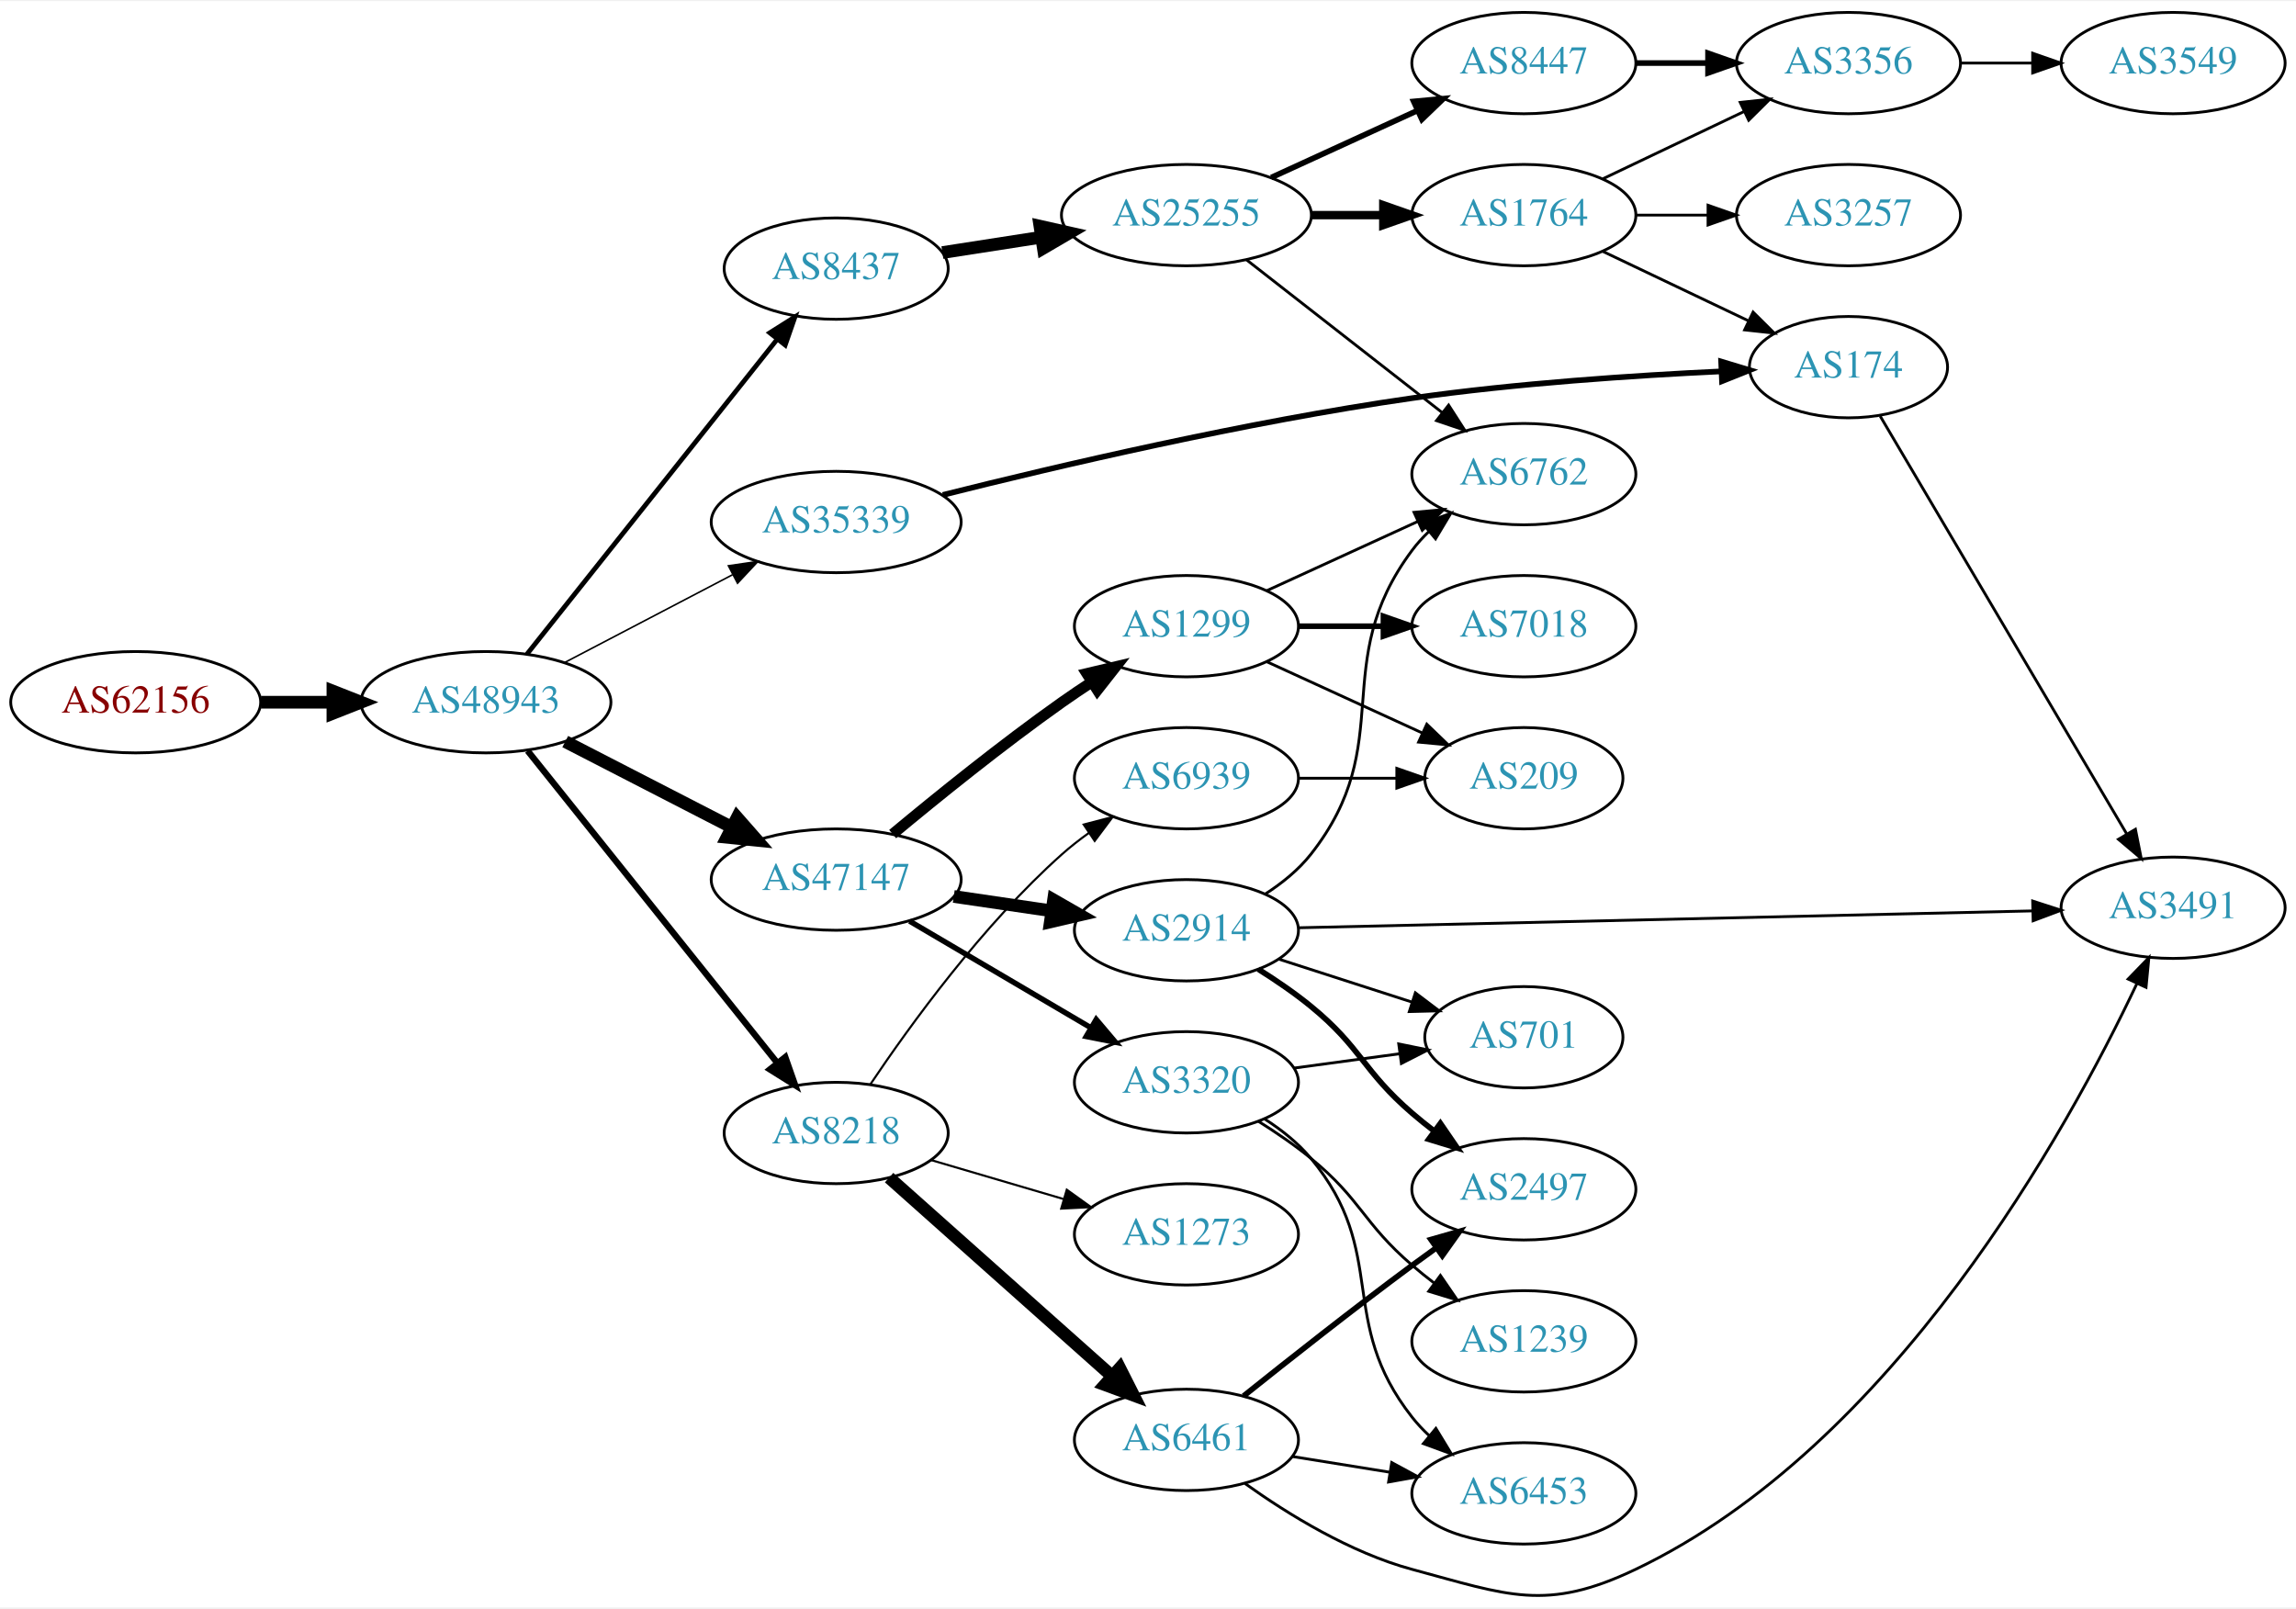
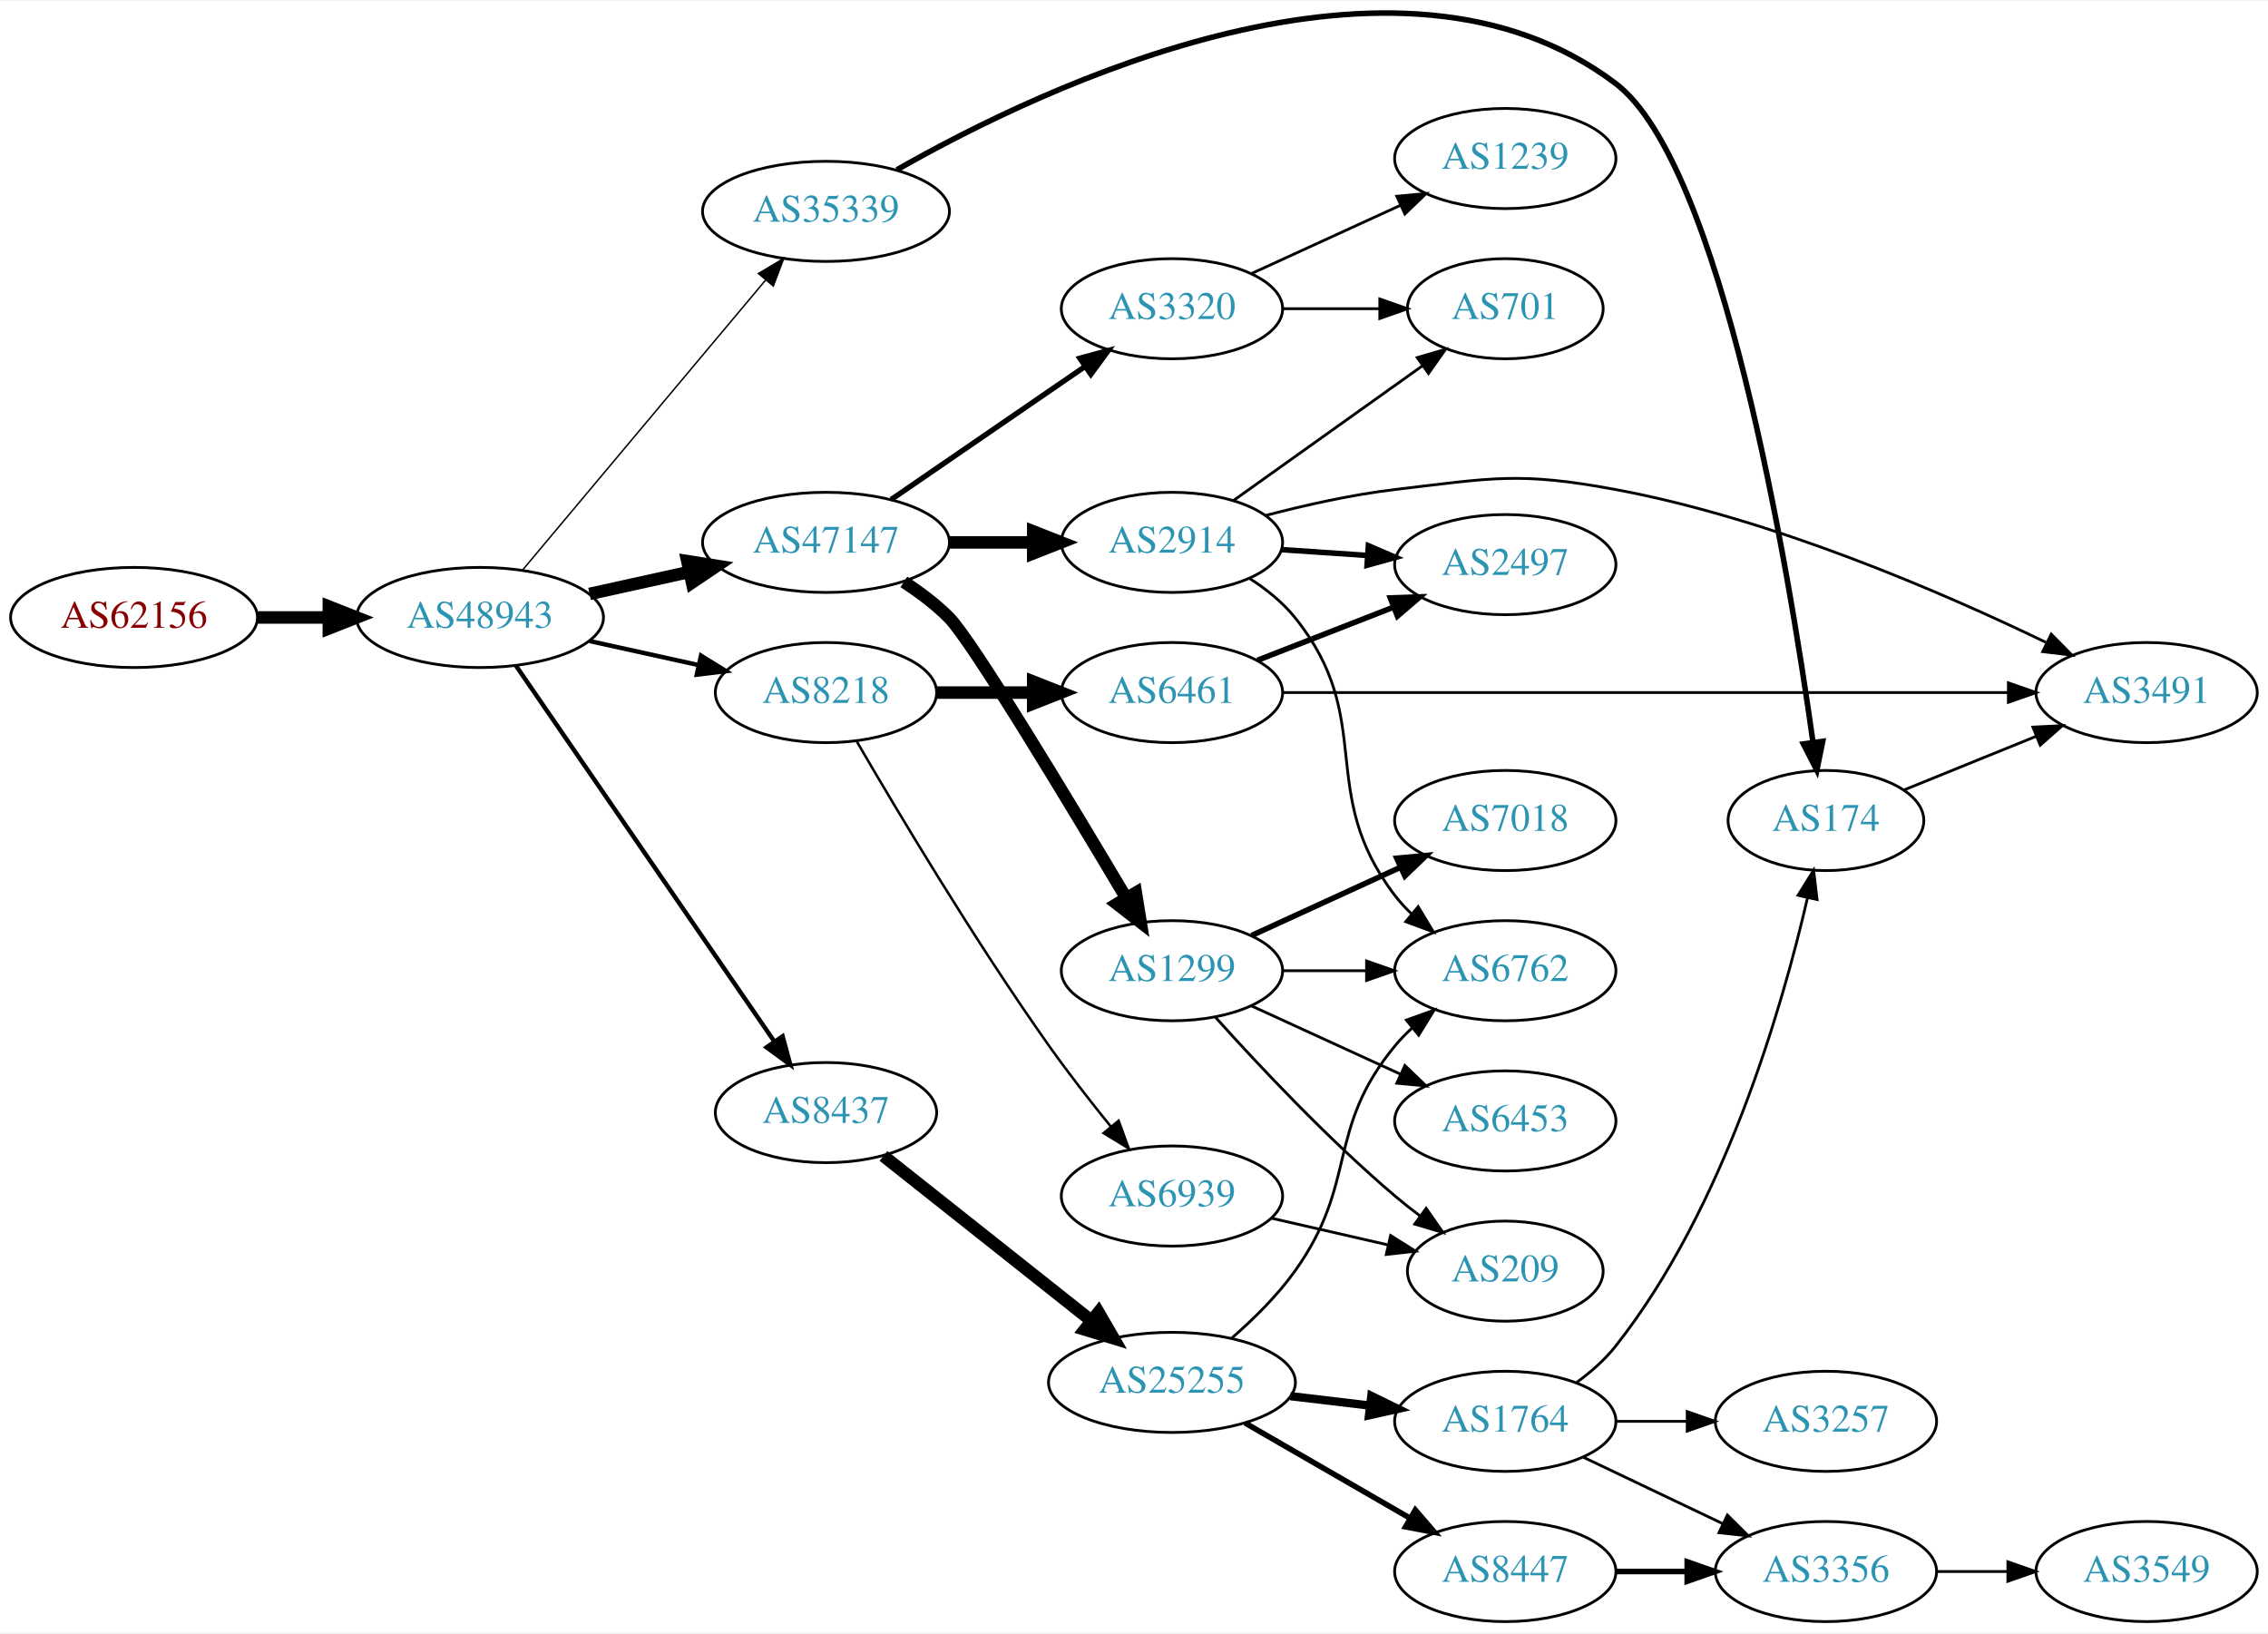
- <svg xmlns="http://www.w3.org/2000/svg" xmlns:xlink="http://www.w3.org/1999/xlink" width="815pt" height="571pt" viewBox="0.00 0.00 815.45 570.51">
-   <g id="graph0" class="graph" transform="scale(1 1) rotate(0) translate(4 566.508)">
-     <polygon fill="white" stroke="none" points="-4,4 -4,-566.508 811.448,-566.508 811.448,4 -4,4" />
+ <svg xmlns="http://www.w3.org/2000/svg" xmlns:xlink="http://www.w3.org/1999/xlink" width="815pt" height="587pt" viewBox="0.00 0.00 815.45 586.67">
+   <g id="graph0" class="graph" transform="scale(1 1) rotate(0) translate(4 582.666)">
+     <polygon fill="white" stroke="none" points="-4,4 -4,-582.666 811.448,-582.666 811.448,4 -4,4" />
    <g id="node1" class="node">
      <g id="a_node1">
        <a xlink:href="/asn/62156" xlink:title="AS62156 ~ HXS GmbH [AT]">
-           <ellipse fill="#ffffff" stroke="black" cx="44.196" cy="-317.508" rx="44.393" ry="18" />
-           <text text-anchor="middle" x="44.196" y="-313.808" font-family="Times,serif" font-size="14.00" fill="#880000">AS62156</text>
+           <ellipse fill="#ffffff" stroke="black" cx="44.196" cy="-361" rx="44.393" ry="18" />
+           <text text-anchor="middle" x="44.196" y="-357.3" font-family="Times,serif" font-size="14.00" fill="#880000">AS62156</text>
        </a>
      </g>
    </g>
    <g id="node2" class="node">
      <g id="a_node2">
        <a xlink:href="/asn/48943" xlink:title="AS48943 ~ KAPPER NETWORK-COMMUNICATIONS GmbH [AT]">
-           <ellipse fill="#ffffff" stroke="black" cx="168.588" cy="-317.508" rx="44.393" ry="18" />
-           <text text-anchor="middle" x="168.588" y="-313.808" font-family="Times,serif" font-size="14.00" fill="#2c94b3">AS48943</text>
+           <ellipse fill="#ffffff" stroke="black" cx="168.588" cy="-361" rx="44.393" ry="18" />
+           <text text-anchor="middle" x="168.588" y="-357.3" font-family="Times,serif" font-size="14.00" fill="#2c94b3">AS48943</text>
        </a>
      </g>
    </g>
    <g id="edge1" class="edge">
-       <path fill="none" stroke="black" stroke-width="4.5" d="M88.692,-317.508C96.898,-317.508 105.569,-317.508 114.041,-317.508" />
-       <polygon fill="black" stroke="black" stroke-width="4.5" points="114.233,-321.446 124.233,-317.508 114.233,-313.571 114.233,-321.446" />
+       <path fill="none" stroke="black" stroke-width="4.5" d="M88.692,-361C96.898,-361 105.569,-361 114.041,-361" />
+       <polygon fill="black" stroke="black" stroke-width="4.5" points="114.233,-364.938 124.233,-361 114.233,-357.063 114.233,-364.938" />
    </g>
    <g id="node3" class="node">
      <g id="a_node3">
        <a xlink:href="/asn/47147" xlink:title="AS47147 ~ ANEXIA Internetdienstleistungs GmbH [AT]">
-           <ellipse fill="#ffffff" stroke="black" cx="292.98" cy="-254.508" rx="44.393" ry="18" />
-           <text text-anchor="middle" x="292.98" y="-250.808" font-family="Times,serif" font-size="14.00" fill="#2c94b3">AS47147</text>
+           <ellipse fill="#ffffff" stroke="black" cx="292.98" cy="-388" rx="44.393" ry="18" />
+           <text text-anchor="middle" x="292.98" y="-384.3" font-family="Times,serif" font-size="14.00" fill="#2c94b3">AS47147</text>
        </a>
      </g>
    </g>
    <g id="edge2" class="edge">
-       <path fill="none" stroke="black" stroke-width="4.5" d="M196.751,-303.527C214.181,-294.555 237.013,-282.802 255.95,-273.054" />
-       <polygon fill="black" stroke="black" stroke-width="4.5" points="257.804,-276.529 264.894,-268.451 254.2,-269.527 257.804,-276.529" />
+       <path fill="none" stroke="black" stroke-width="4.5" d="M207.978,-369.469C219.37,-371.982 231.993,-374.767 243.917,-377.397" />
+       <polygon fill="black" stroke="black" stroke-width="4.5" points="243.113,-381.252 253.727,-379.561 244.81,-373.562 243.113,-381.252" />
    </g>
    <g id="node4" class="node">
      <g id="a_node4">
-         <a xlink:href="/asn/8437" xlink:title="AS8437 ~ Hutchison Drei Austria GmbH [AT]">
-           <ellipse fill="#ffffff" stroke="black" cx="292.98" cy="-471.508" rx="39.794" ry="18" />
-           <text text-anchor="middle" x="292.98" y="-467.808" font-family="Times,serif" font-size="14.00" fill="#2c94b3">AS8437</text>
+         <a xlink:href="/asn/8218" xlink:title="AS8218 ~ legacy Neotelecoms [FR]">
+           <ellipse fill="#ffffff" stroke="black" cx="292.98" cy="-334" rx="39.794" ry="18" />
+           <text text-anchor="middle" x="292.98" y="-330.3" font-family="Times,serif" font-size="14.00" fill="#2c94b3">AS8218</text>
        </a>
      </g>
    </g>
    <g id="edge3" class="edge">
-       <path fill="none" stroke="black" stroke-width="1.688" d="M183.154,-334.577C204.75,-361.751 247.059,-414.985 272.086,-446.476" />
-       <polygon fill="black" stroke="black" stroke-width="1.688" points="269.392,-448.712 278.354,-454.363 274.872,-444.356 269.392,-448.712" />
+       <path fill="none" stroke="black" stroke-width="1.588" d="M207.978,-352.531C220.369,-349.798 234.216,-346.743 247.036,-343.915" />
+       <polygon fill="black" stroke="black" stroke-width="1.588" points="248.04,-347.278 257.051,-341.705 246.532,-340.442 248.04,-347.278" />
    </g>
    <g id="node5" class="node">
      <g id="a_node5">
        <a xlink:href="/asn/35339" xlink:title="AS35339 ~ AtNOC Clemens Zauner e.U. [AT]">
-           <ellipse fill="#ffffff" stroke="black" cx="292.98" cy="-381.508" rx="44.393" ry="18" />
-           <text text-anchor="middle" x="292.98" y="-377.808" font-family="Times,serif" font-size="14.00" fill="#2c94b3">AS35339</text>
+           <ellipse fill="#ffffff" stroke="black" cx="292.98" cy="-507" rx="44.393" ry="18" />
+           <text text-anchor="middle" x="292.98" y="-503.3" font-family="Times,serif" font-size="14.00" fill="#2c94b3">AS35339</text>
        </a>
      </g>
    </g>
    <g id="edge4" class="edge">
-       <path fill="none" stroke="black" stroke-width="0.562" d="M196.448,-331.553C213.985,-340.724 237.084,-352.802 256.175,-362.785" />
-       <polygon fill="black" stroke="black" stroke-width="0.562" points="254.7,-365.964 265.184,-367.496 257.944,-359.761 254.7,-365.964" />
+       <path fill="none" stroke="black" stroke-width="0.529" d="M183.868,-378.034C205.425,-403.749 246.393,-452.619 271.241,-482.26" />
+       <polygon fill="black" stroke="black" stroke-width="0.529" points="268.685,-484.66 277.792,-490.075 274.05,-480.163 268.685,-484.66" />
    </g>
    <g id="node6" class="node">
      <g id="a_node6">
-         <a xlink:href="/asn/8218" xlink:title="AS8218 ~ legacy Neotelecoms [FR]">
-           <ellipse fill="#ffffff" stroke="black" cx="292.98" cy="-164.508" rx="39.794" ry="18" />
-           <text text-anchor="middle" x="292.98" y="-160.808" font-family="Times,serif" font-size="14.00" fill="#2c94b3">AS8218</text>
+         <a xlink:href="/asn/8437" xlink:title="AS8437 ~ Hutchison Drei Austria GmbH [AT]">
+           <ellipse fill="#ffffff" stroke="black" cx="292.98" cy="-183" rx="39.794" ry="18" />
+           <text text-anchor="middle" x="292.98" y="-179.3" font-family="Times,serif" font-size="14.00" fill="#2c94b3">AS8437</text>
        </a>
      </g>
    </g>
    <g id="edge5" class="edge">
-       <path fill="none" stroke="black" stroke-width="2.25" d="M183.39,-300.255C204.991,-273.252 246.89,-220.875 271.854,-189.667" />
-       <polygon fill="black" stroke="black" stroke-width="2.25" points="274.902,-191.461 278.416,-181.465 269.436,-187.088 274.902,-191.461" />
+       <path fill="none" stroke="black" stroke-width="1.588" d="M181.547,-343.609C203.173,-312.157 248.881,-245.681 274.187,-208.878" />
+       <polygon fill="black" stroke="black" stroke-width="1.588" points="277.372,-210.423 280.154,-200.2 271.604,-206.457 277.372,-210.423" />
    </g>
    <g id="node7" class="node">
      <g id="a_node7">
-         <a xlink:href="/asn/1299" xlink:title="AS1299 ~ Telia Carrier [EU]">
-           <ellipse fill="#ffffff" stroke="black" cx="417.373" cy="-344.508" rx="39.794" ry="18" />
-           <text text-anchor="middle" x="417.373" y="-340.808" font-family="Times,serif" font-size="14.00" fill="#2c94b3">AS1299</text>
+         <a xlink:href="/asn/2914" xlink:title="AS2914 ~ NTT America, Inc. [US]">
+           <ellipse fill="#ffffff" stroke="black" cx="417.373" cy="-388" rx="39.794" ry="18" />
+           <text text-anchor="middle" x="417.373" y="-384.3" font-family="Times,serif" font-size="14.00" fill="#2c94b3">AS2914</text>
        </a>
      </g>
    </g>
    <g id="edge6" class="edge">
-       <path fill="none" stroke="black" stroke-width="3.857" d="M313.036,-270.672C328.791,-283.788 351.943,-302.499 373.176,-317.508 376.589,-319.92 380.213,-322.362 383.855,-324.74" />
-       <polygon fill="black" stroke="black" stroke-width="3.857" points="381.98,-327.695 392.292,-330.129 385.748,-321.796 381.98,-327.695" />
+       <path fill="none" stroke="black" stroke-width="4.5" d="M337.476,-388C347.165,-388 357.502,-388 367.394,-388" />
+       <polygon fill="black" stroke="black" stroke-width="4.5" points="367.497,-391.938 377.497,-388 367.497,-384.063 367.497,-391.938" />
    </g>
    <g id="node8" class="node">
      <g id="a_node8">
-         <a xlink:href="/asn/2914" xlink:title="AS2914 ~ NTT America, Inc. [US]">
-           <ellipse fill="#ffffff" stroke="black" cx="417.373" cy="-236.508" rx="39.794" ry="18" />
-           <text text-anchor="middle" x="417.373" y="-232.808" font-family="Times,serif" font-size="14.00" fill="#2c94b3">AS2914</text>
+         <a xlink:href="/asn/1299" xlink:title="AS1299 ~ Telia Carrier [EU]">
+           <ellipse fill="#ffffff" stroke="black" cx="417.373" cy="-234" rx="39.794" ry="18" />
+           <text text-anchor="middle" x="417.373" y="-230.3" font-family="Times,serif" font-size="14.00" fill="#2c94b3">AS1299</text>
        </a>
      </g>
    </g>
    <g id="edge7" class="edge">
-       <path fill="none" stroke="black" stroke-width="4.5" d="M334.735,-248.515C345.809,-246.886 357.892,-245.109 369.285,-243.433" />
-       <polygon fill="black" stroke="black" stroke-width="4.5" points="370.185,-247.281 379.506,-241.93 369.039,-239.49 370.185,-247.281" />
+       <path fill="none" stroke="black" stroke-width="4.5" d="M320.97,-373.779C326.689,-370.067 332.426,-365.755 337.176,-361 345.331,-352.837 380.297,-294.859 400.942,-260.126" />
+       <polygon fill="black" stroke="black" stroke-width="4.5" points="404.389,-262.033 406.105,-251.423 397.616,-258.015 404.389,-262.033" />
    </g>
    <g id="node9" class="node">
      <g id="a_node9">
        <a xlink:href="/asn/3320" xlink:title="AS3320 ~ DTAG [DE]">
-           <ellipse fill="#ffffff" stroke="black" cx="417.373" cy="-182.508" rx="39.794" ry="18" />
-           <text text-anchor="middle" x="417.373" y="-178.808" font-family="Times,serif" font-size="14.00" fill="#2c94b3">AS3320</text>
+           <ellipse fill="#ffffff" stroke="black" cx="417.373" cy="-472" rx="39.794" ry="18" />
+           <text text-anchor="middle" x="417.373" y="-468.3" font-family="Times,serif" font-size="14.00" fill="#2c94b3">AS3320</text>
        </a>
      </g>
    </g>
    <g id="edge8" class="edge">
-       <path fill="none" stroke="black" stroke-width="1.929" d="M319.044,-239.764C337.602,-228.847 363.067,-213.866 383.295,-201.967" />
-       <polygon fill="black" stroke="black" stroke-width="1.929" points="385.332,-204.829 392.177,-196.742 381.783,-198.796 385.332,-204.829" />
+       <path fill="none" stroke="black" stroke-width="1.929" d="M316.429,-403.407C335.96,-416.811 364.435,-436.354 386,-451.155" />
+       <polygon fill="black" stroke="black" stroke-width="1.929" points="384.253,-454.2 394.478,-456.973 388.214,-448.429 384.253,-454.2" />
    </g>
    <g id="node10" class="node">
      <g id="a_node10">
+         <a xlink:href="/asn/6461" xlink:title="AS6461 ~ Zayo Bandwidth [US]">
+           <ellipse fill="#ffffff" stroke="black" cx="417.373" cy="-334" rx="39.794" ry="18" />
+           <text text-anchor="middle" x="417.373" y="-330.3" font-family="Times,serif" font-size="14.00" fill="#2c94b3">AS6461</text>
+         </a>
+       </g>
+     </g>
+     <g id="edge9" class="edge">
+       <path fill="none" stroke="black" stroke-width="4.5" d="M332.706,-334C343.644,-334 355.695,-334 367.161,-334" />
+       <polygon fill="black" stroke="black" stroke-width="4.5" points="367.479,-337.938 377.479,-334 367.479,-330.063 367.479,-337.938" />
+     </g>
+     <g id="node11" class="node">
+       <g id="a_node11">
+         <a xlink:href="/asn/6939" xlink:title="AS6939 ~ Hurricane Electric LLC [US]">
+           <ellipse fill="#ffffff" stroke="black" cx="417.373" cy="-153" rx="39.794" ry="18" />
+           <text text-anchor="middle" x="417.373" y="-149.3" font-family="Times,serif" font-size="14.00" fill="#2c94b3">AS6939</text>
+         </a>
+       </g>
+     </g>
+     <g id="edge10" class="edge">
+       <path fill="none" stroke="black" stroke-width="0.9" d="M304.113,-316.327C318.601,-291.401 346.448,-244.747 373.176,-207 380.082,-197.248 388.147,-186.917 395.427,-177.93" />
+       <polygon fill="black" stroke="black" stroke-width="0.9" points="398.203,-180.064 401.835,-170.111 392.789,-175.626 398.203,-180.064" />
+     </g>
+     <g id="node12" class="node">
+       <g id="a_node12">
+         <a xlink:href="/asn/174" xlink:title="AS174 ~ Cogent Communications [US]">
+           <ellipse fill="#ffffff" stroke="black" cx="652.508" cy="-288" rx="35.194" ry="18" />
+           <text text-anchor="middle" x="652.508" y="-284.3" font-family="Times,serif" font-size="14.00" fill="#2c94b3">AS174</text>
+         </a>
+       </g>
+     </g>
+     <g id="edge11" class="edge">
+       <path fill="none" stroke="black" stroke-width="2" d="M318.466,-521.943C371.414,-552.127 498.123,-612.624 576.862,-553 614.965,-524.147 639.091,-378.644 647.824,-316.359" />
+       <polygon fill="black" stroke="black" stroke-width="2" points="651.342,-316.466 649.23,-306.084 644.407,-315.517 651.342,-316.466" />
+     </g>
+     <g id="node18" class="node">
+       <g id="a_node18">
        <a xlink:href="/asn/25255" xlink:title="AS25255 ~ ==&gt; TELE2 AUSTRIA &lt;== [AT]">
-           <ellipse fill="#ffffff" stroke="black" cx="417.373" cy="-490.508" rx="44.393" ry="18" />
-           <text text-anchor="middle" x="417.373" y="-486.808" font-family="Times,serif" font-size="14.00" fill="#2c94b3">AS25255</text>
-         </a>
-       </g>
-     </g>
-     <g id="edge9" class="edge">
-       <path fill="none" stroke="black" stroke-width="4.5" d="M330.702,-477.209C341.703,-478.917 353.967,-480.821 365.699,-482.642" />
-       <polygon fill="black" stroke="black" stroke-width="4.5" points="365.342,-486.571 375.828,-484.214 366.55,-478.789 365.342,-486.571" />
+           <ellipse fill="#ffffff" stroke="black" cx="417.373" cy="-86" rx="44.393" ry="18" />
+           <text text-anchor="middle" x="417.373" y="-82.3" font-family="Times,serif" font-size="14.00" fill="#2c94b3">AS25255</text>
+         </a>
+       </g>
+     </g>
+     <g id="edge17" class="edge">
+       <path fill="none" stroke="black" stroke-width="4.5" d="M313.645,-167.415C333.866,-151.389 365.542,-126.285 388.376,-108.188" />
+       <polygon fill="black" stroke="black" stroke-width="4.5" points="390.959,-111.165 396.35,-101.868 386.067,-104.994 390.959,-111.165" />
+     </g>
+     <g id="node13" class="node">
+       <g id="a_node13">
+         <a xlink:href="/asn/3491" xlink:title="AS3491 ~ PCCW Global, Inc. [US]">
+           <ellipse fill="#ffffff" stroke="black" cx="767.801" cy="-334" rx="39.794" ry="18" />
+           <text text-anchor="middle" x="767.801" y="-330.3" font-family="Times,serif" font-size="14.00" fill="#2c94b3">AS3491</text>
+         </a>
+       </g>
+     </g>
+     <g id="edge23" class="edge">
+       <path fill="none" stroke="black" d="M451.197,-397.708C465.329,-401.408 482.123,-405.173 497.569,-407 532.566,-411.139 542.212,-413.429 576.862,-407 633.139,-396.558 694.262,-370.093 731.556,-352.069" />
+       <polygon fill="black" stroke="black" points="733.524,-355.002 740.962,-347.457 730.442,-348.717 733.524,-355.002" />
+     </g>
+     <g id="node16" class="node">
+       <g id="a_node16">
+         <a xlink:href="/asn/6762" xlink:title="AS6762 ~ TELECOM ITALIA SPARKLE S.p.A. [IT]">
+           <ellipse fill="#ffffff" stroke="black" cx="537.215" cy="-234" rx="39.794" ry="18" />
+           <text text-anchor="middle" x="537.215" y="-230.3" font-family="Times,serif" font-size="14.00" fill="#2c94b3">AS6762</text>
+         </a>
+       </g>
+     </g>
+     <g id="edge25" class="edge">
+       <path fill="none" stroke="black" d="M445.251,-375.07C451.242,-371.208 457.126,-366.506 461.569,-361 491.229,-324.236 468.859,-298.511 497.569,-261 499.341,-258.685 501.368,-256.491 503.545,-254.429" />
+       <polygon fill="black" stroke="black" points="505.902,-257.022 511.372,-247.948 501.438,-251.63 505.902,-257.022" />
+     </g>
+     <g id="node23" class="node">
+       <g id="a_node23">
+         <a xlink:href="/asn/2497" xlink:title="AS2497 ~ Internet Initiative Japan Inc. [JP]">
+           <ellipse fill="#ffffff" stroke="black" cx="537.215" cy="-380" rx="39.794" ry="18" />
+           <text text-anchor="middle" x="537.215" y="-376.3" font-family="Times,serif" font-size="14.00" fill="#2c94b3">AS2497</text>
+         </a>
+       </g>
+     </g>
+     <g id="edge24" class="edge">
+       <path fill="none" stroke="black" stroke-width="2" d="M456.633,-385.403C466.512,-384.732 477.278,-384.001 487.608,-383.3" />
+       <polygon fill="black" stroke="black" stroke-width="2" points="488.004,-386.781 497.744,-382.612 487.53,-379.797 488.004,-386.781" />
+     </g>
+     <g id="node24" class="node">
+       <g id="a_node24">
+         <a xlink:href="/asn/701" xlink:title="AS701 ~ UUNET [US]">
+           <ellipse fill="#ffffff" stroke="black" cx="537.215" cy="-472" rx="35.194" ry="18" />
+           <text text-anchor="middle" x="537.215" y="-468.3" font-family="Times,serif" font-size="14.00" fill="#2c94b3">AS701</text>
+         </a>
+       </g>
+     </g>
+     <g id="edge26" class="edge">
+       <path fill="none" stroke="black" d="M439.44,-403.018C458.409,-416.539 486.454,-436.53 507.477,-451.515" />
+       <polygon fill="black" stroke="black" points="505.55,-454.439 515.724,-457.394 509.613,-448.739 505.55,-454.439" />
    </g>
    <g id="node14" class="node">
      <g id="a_node14">
-         <a xlink:href="/asn/174" xlink:title="AS174 ~ Cogent Communications [US]">
-           <ellipse fill="#ffffff" stroke="black" cx="652.508" cy="-436.508" rx="35.194" ry="18" />
-           <text text-anchor="middle" x="652.508" y="-432.808" font-family="Times,serif" font-size="14.00" fill="#2c94b3">AS174</text>
+         <a xlink:href="/asn/7018" xlink:title="AS7018 ~ AT&amp;T Services, Inc. [US]">
+           <ellipse fill="#ffffff" stroke="black" cx="537.215" cy="-288" rx="39.794" ry="18" />
+           <text text-anchor="middle" x="537.215" y="-284.3" font-family="Times,serif" font-size="14.00" fill="#2c94b3">AS7018</text>
        </a>
      </g>
    </g>
    <g id="edge13" class="edge">
-       <path fill="none" stroke="black" stroke-width="2" d="M330.846,-391.125C371.412,-401.319 438.683,-417.084 497.569,-425.508 534.386,-430.775 576.536,-433.565 607.411,-435.015" />
-       <polygon fill="black" stroke="black" stroke-width="2" points="607.281,-438.512 617.425,-435.457 607.589,-431.519 607.281,-438.512" />
-     </g>
-     <g id="node25" class="node">
-       <g id="a_node25">
-         <a xlink:href="/asn/6461" xlink:title="AS6461 ~ Zayo Bandwidth [US]">
-           <ellipse fill="#ffffff" stroke="black" cx="417.373" cy="-55.508" rx="39.794" ry="18" />
-           <text text-anchor="middle" x="417.373" y="-51.808" font-family="Times,serif" font-size="14.00" fill="#2c94b3">AS6461</text>
-         </a>
-       </g>
-     </g>
-     <g id="edge30" class="edge">
-       <path fill="none" stroke="black" stroke-width="4.5" d="M311.777,-148.659C332.625,-130.092 367.318,-99.195 390.986,-78.117" />
-       <polygon fill="black" stroke="black" stroke-width="4.5" points="393.705,-80.968 398.554,-71.377 388.468,-75.087 393.705,-80.968" />
-     </g>
-     <g id="node26" class="node">
-       <g id="a_node26">
-         <a xlink:href="/asn/6939" xlink:title="AS6939 ~ Hurricane Electric LLC [US]">
-           <ellipse fill="#ffffff" stroke="black" cx="417.373" cy="-290.508" rx="39.794" ry="18" />
-           <text text-anchor="middle" x="417.373" y="-286.808" font-family="Times,serif" font-size="14.00" fill="#2c94b3">AS6939</text>
-         </a>
-       </g>
-     </g>
-     <g id="edge31" class="edge">
-       <path fill="none" stroke="black" stroke-width="0.75" d="M305.077,-181.727C319.172,-202.718 345.064,-238.483 373.176,-263.508 376.139,-266.145 379.389,-268.687 382.735,-271.086" />
-       <polygon fill="black" stroke="black" stroke-width="0.75" points="380.886,-274.06 391.14,-276.727 384.787,-268.248 380.886,-274.06" />
-     </g>
-     <g id="node27" class="node">
-       <g id="a_node27">
-         <a xlink:href="/asn/1273" xlink:title="AS1273 ~ Vodafone Group PLC [EU]">
-           <ellipse fill="#ffffff" stroke="black" cx="417.373" cy="-128.508" rx="39.794" ry="18" />
-           <text text-anchor="middle" x="417.373" y="-124.808" font-family="Times,serif" font-size="14.00" fill="#2c94b3">AS1273</text>
-         </a>
-       </g>
-     </g>
-     <g id="edge32" class="edge">
-       <path fill="none" stroke="black" stroke-width="0.75" d="M326.779,-154.861C341.184,-150.624 358.287,-145.593 373.669,-141.069" />
-       <polygon fill="black" stroke="black" stroke-width="0.75" points="374.877,-144.362 383.483,-138.182 372.902,-137.646 374.877,-144.362" />
-     </g>
-     <g id="node11" class="node">
-       <g id="a_node11">
-         <a xlink:href="/asn/6762" xlink:title="AS6762 ~ TELECOM ITALIA SPARKLE S.p.A. [IT]">
-           <ellipse fill="#ffffff" stroke="black" cx="537.215" cy="-398.508" rx="39.794" ry="18" />
-           <text text-anchor="middle" x="537.215" y="-394.808" font-family="Times,serif" font-size="14.00" fill="#2c94b3">AS6762</text>
-         </a>
-       </g>
-     </g>
-     <g id="edge23" class="edge">
-       <path fill="none" stroke="black" d="M446.001,-357.169C461.958,-364.481 482.229,-373.77 499.512,-381.689" />
-       <polygon fill="black" stroke="black" points="498.21,-384.943 508.759,-385.927 501.126,-378.579 498.21,-384.943" />
-     </g>
-     <g id="node21" class="node">
-       <g id="a_node21">
-         <a xlink:href="/asn/7018" xlink:title="AS7018 ~ AT&amp;T Services, Inc. [US]">
-           <ellipse fill="#ffffff" stroke="black" cx="537.215" cy="-344.508" rx="39.794" ry="18" />
-           <text text-anchor="middle" x="537.215" y="-340.808" font-family="Times,serif" font-size="14.00" fill="#2c94b3">AS7018</text>
-         </a>
-       </g>
-     </g>
-     <g id="edge22" class="edge">
-       <path fill="none" stroke="black" stroke-width="2" d="M457.285,-344.508C466.839,-344.508 477.188,-344.508 487.151,-344.508" />
-       <polygon fill="black" stroke="black" stroke-width="2" points="487.343,-348.008 497.343,-344.508 487.343,-341.008 487.343,-348.008" />
-     </g>
-     <g id="node22" class="node">
-       <g id="a_node22">
-         <a xlink:href="/asn/209" xlink:title="AS209 ~ CenturyLink Communications, LLC [US]">
-           <ellipse fill="#ffffff" stroke="black" cx="537.215" cy="-290.508" rx="35.194" ry="18" />
-           <text text-anchor="middle" x="537.215" y="-286.808" font-family="Times,serif" font-size="14.00" fill="#2c94b3">AS209</text>
-         </a>
-       </g>
-     </g>
-     <g id="edge24" class="edge">
-       <path fill="none" stroke="black" d="M446.001,-331.848C462.418,-324.325 483.399,-314.711 500.996,-306.647" />
-       <polygon fill="black" stroke="black" points="502.74,-309.698 510.373,-302.35 499.824,-303.334 502.74,-309.698" />
-     </g>
-     <g id="edge28" class="edge">
-       <path fill="none" stroke="black" d="M445.344,-249.364C451.332,-253.228 457.192,-257.949 461.569,-263.508 492.867,-303.262 467.297,-330.966 497.569,-371.508 499.313,-373.845 501.321,-376.054 503.484,-378.125" />
-       <polygon fill="black" stroke="black" points="501.362,-380.913 511.284,-384.627 505.843,-375.536 501.362,-380.913" />
-     </g>
-     <g id="node16" class="node">
-       <g id="a_node16">
-         <a xlink:href="/asn/701" xlink:title="AS701 ~ UUNET [US]">
-           <ellipse fill="#ffffff" stroke="black" cx="537.215" cy="-198.508" rx="35.194" ry="18" />
-           <text text-anchor="middle" x="537.215" y="-194.808" font-family="Times,serif" font-size="14.00" fill="#2c94b3">AS701</text>
-         </a>
-       </g>
-     </g>
-     <g id="edge29" class="edge">
-       <path fill="none" stroke="black" d="M450.262,-226.225C464.8,-221.537 482.141,-215.945 497.427,-211.016" />
-       <polygon fill="black" stroke="black" points="498.682,-214.289 507.126,-207.889 496.534,-207.627 498.682,-214.289" />
-     </g>
-     <g id="node20" class="node">
-       <g id="a_node20">
-         <a xlink:href="/asn/3491" xlink:title="AS3491 ~ PCCW Global, Inc. [US]">
-           <ellipse fill="#ffffff" stroke="black" cx="767.801" cy="-244.508" rx="39.794" ry="18" />
-           <text text-anchor="middle" x="767.801" y="-240.808" font-family="Times,serif" font-size="14.00" fill="#2c94b3">AS3491</text>
-         </a>
-       </g>
-     </g>
-     <g id="edge26" class="edge">
-       <path fill="none" stroke="black" d="M456.992,-237.395C520.697,-238.858 647.707,-241.774 717.697,-243.381" />
-       <polygon fill="black" stroke="black" points="717.931,-246.887 728.009,-243.618 718.092,-239.889 717.931,-246.887" />
-     </g>
-     <g id="node24" class="node">
-       <g id="a_node24">
-         <a xlink:href="/asn/2497" xlink:title="AS2497 ~ Internet Initiative Japan Inc. [JP]">
-           <ellipse fill="#ffffff" stroke="black" cx="537.215" cy="-144.508" rx="39.794" ry="18" />
-           <text text-anchor="middle" x="537.215" y="-140.808" font-family="Times,serif" font-size="14.00" fill="#2c94b3">AS2497</text>
-         </a>
-       </g>
-     </g>
-     <g id="edge27" class="edge">
-       <path fill="none" stroke="black" stroke-width="2" d="M442.881,-222.691C449.191,-218.735 455.818,-214.211 461.569,-209.508 479.577,-194.78 479.943,-186.693 497.569,-171.508 500.049,-169.372 502.698,-167.243 505.402,-165.173" />
-       <polygon fill="black" stroke="black" stroke-width="2" points="507.572,-167.922 513.566,-159.186 503.432,-162.277 507.572,-167.922" />
+       <path fill="none" stroke="black" stroke-width="2" d="M446.001,-246.661C461.958,-253.973 482.229,-263.261 499.512,-271.181" />
+       <polygon fill="black" stroke="black" stroke-width="2" points="498.21,-274.435 508.759,-275.419 501.126,-268.071 498.21,-274.435" />
    </g>
    <g id="node15" class="node">
      <g id="a_node15">
        <a xlink:href="/asn/6453" xlink:title="AS6453 ~ TATA COMMUNICATIONS (AMERICA) INC [US]">
-           <ellipse fill="#ffffff" stroke="black" cx="537.215" cy="-36.508" rx="39.794" ry="18" />
-           <text text-anchor="middle" x="537.215" y="-32.808" font-family="Times,serif" font-size="14.00" fill="#2c94b3">AS6453</text>
+           <ellipse fill="#ffffff" stroke="black" cx="537.215" cy="-180" rx="39.794" ry="18" />
+           <text text-anchor="middle" x="537.215" y="-176.3" font-family="Times,serif" font-size="14.00" fill="#2c94b3">AS6453</text>
        </a>
      </g>
    </g>
    <g id="edge14" class="edge">
-       <path fill="none" stroke="black" d="M445.144,-169.491C451.139,-165.632 457.051,-160.953 461.569,-155.508 489.605,-121.717 470.406,-98.006 497.569,-63.508 499.372,-61.217 501.423,-59.041 503.616,-56.992" />
-       <polygon fill="black" stroke="black" points="505.97,-59.588 511.472,-50.534 501.524,-54.181 505.97,-59.588" />
+       <path fill="none" stroke="black" d="M446.001,-221.339C461.958,-214.027 482.229,-204.739 499.512,-196.819" />
+       <polygon fill="black" stroke="black" points="501.126,-199.929 508.759,-192.581 498.21,-193.565 501.126,-199.929" />
    </g>
    <g id="edge15" class="edge">
-       <path fill="none" stroke="black" d="M455.659,-187.571C467.564,-189.187 480.838,-190.99 493.121,-192.657" />
-       <polygon fill="black" stroke="black" points="492.774,-196.142 503.154,-194.02 493.716,-189.206 492.774,-196.142" />
+       <path fill="none" stroke="black" d="M457.285,-234C466.839,-234 477.188,-234 487.151,-234" />
+       <polygon fill="black" stroke="black" points="487.343,-237.5 497.343,-234 487.343,-230.5 487.343,-237.5" />
    </g>
    <g id="node17" class="node">
      <g id="a_node17">
+         <a xlink:href="/asn/209" xlink:title="AS209 ~ CenturyLink Communications, LLC [US]">
+           <ellipse fill="#ffffff" stroke="black" cx="537.215" cy="-126" rx="35.194" ry="18" />
+           <text text-anchor="middle" x="537.215" y="-122.3" font-family="Times,serif" font-size="14.00" fill="#2c94b3">AS209</text>
+         </a>
+       </g>
+     </g>
+     <g id="edge16" class="edge">
+       <path fill="none" stroke="black" d="M433.019,-217.275C448.319,-200.235 473.417,-173.477 497.569,-153 500.421,-150.582 503.486,-148.167 506.597,-145.831" />
+       <polygon fill="black" stroke="black" points="508.77,-148.578 514.825,-139.884 504.67,-142.905 508.77,-148.578" />
+     </g>
+     <g id="edge28" class="edge">
+       <path fill="none" stroke="black" d="M457.285,-472C468.372,-472 480.531,-472 491.914,-472" />
+       <polygon fill="black" stroke="black" points="492.096,-475.5 502.096,-472 492.096,-468.5 492.096,-475.5" />
+     </g>
+     <g id="node25" class="node">
+       <g id="a_node25">
        <a xlink:href="/asn/1239" xlink:title="AS1239 ~ Sprint [US]">
-           <ellipse fill="#ffffff" stroke="black" cx="537.215" cy="-90.508" rx="39.794" ry="18" />
-           <text text-anchor="middle" x="537.215" y="-86.808" font-family="Times,serif" font-size="14.00" fill="#2c94b3">AS1239</text>
-         </a>
-       </g>
-     </g>
-     <g id="edge16" class="edge">
-       <path fill="none" stroke="black" d="M442.881,-168.691C449.191,-164.735 455.818,-160.211 461.569,-155.508 479.577,-140.78 479.943,-132.693 497.569,-117.508 500.049,-115.372 502.698,-113.243 505.402,-111.173" />
-       <polygon fill="black" stroke="black" points="507.572,-113.922 513.566,-105.186 503.432,-108.277 507.572,-113.922" />
-     </g>
-     <g id="edge10" class="edge">
-       <path fill="none" stroke="black" d="M438.63,-474.693C457.802,-459.726 486.75,-437.126 508.143,-420.425" />
-       <polygon fill="black" stroke="black" points="510.493,-423.03 516.222,-414.117 506.185,-417.512 510.493,-423.03" />
-     </g>
-     <g id="node12" class="node">
-       <g id="a_node12">
-         <a xlink:href="/asn/1764" xlink:title="AS1764 ~ NEXTLAYER-AS [AT]">
-           <ellipse fill="#ffffff" stroke="black" cx="537.215" cy="-490.508" rx="39.794" ry="18" />
-           <text text-anchor="middle" x="537.215" y="-486.808" font-family="Times,serif" font-size="14.00" fill="#2c94b3">AS1764</text>
-         </a>
-       </g>
-     </g>
-     <g id="edge11" class="edge">
-       <path fill="none" stroke="black" stroke-width="3" d="M461.584,-490.508C469.896,-490.508 478.659,-490.508 487.141,-490.508" />
-       <polygon fill="black" stroke="black" stroke-width="3" points="487.3,-494.008 497.3,-490.508 487.3,-487.008 487.3,-494.008" />
-     </g>
-     <g id="node13" class="node">
-       <g id="a_node13">
-         <a xlink:href="/asn/8447" xlink:title="AS8447 ~ A1 Telekom Austria AG [AT]">
-           <ellipse fill="#ffffff" stroke="black" cx="537.215" cy="-544.508" rx="39.794" ry="18" />
-           <text text-anchor="middle" x="537.215" y="-540.808" font-family="Times,serif" font-size="14.00" fill="#2c94b3">AS8447</text>
-         </a>
-       </g>
+           <ellipse fill="#ffffff" stroke="black" cx="537.215" cy="-526" rx="39.794" ry="18" />
+           <text text-anchor="middle" x="537.215" y="-522.3" font-family="Times,serif" font-size="14.00" fill="#2c94b3">AS1239</text>
+         </a>
+       </g>
+     </g>
+     <g id="edge27" class="edge">
+       <path fill="none" stroke="black" d="M446.001,-484.661C461.958,-491.973 482.229,-501.261 499.512,-509.181" />
+       <polygon fill="black" stroke="black" points="498.21,-512.435 508.759,-513.419 501.126,-506.071 498.21,-512.435" />
+     </g>
+     <g id="edge33" class="edge">
+       <path fill="none" stroke="black" d="M457.328,-334C521.175,-334 647.962,-334 717.807,-334" />
+       <polygon fill="black" stroke="black" points="718.097,-337.5 728.097,-334 718.097,-330.5 718.097,-337.5" />
+     </g>
+     <g id="edge32" class="edge">
+       <path fill="none" stroke="black" stroke-width="2" d="M448.109,-345.608C462.903,-351.382 480.98,-358.439 496.902,-364.654" />
+       <polygon fill="black" stroke="black" stroke-width="2" points="495.9,-368.02 506.488,-368.396 498.445,-361.499 495.9,-368.02" />
+     </g>
+     <g id="edge34" class="edge">
+       <path fill="none" stroke="black" d="M453.092,-145.045C466.184,-142.045 481.207,-138.604 494.847,-135.478" />
+       <polygon fill="black" stroke="black" points="495.989,-138.807 504.955,-133.162 494.425,-131.984 495.989,-138.807" />
    </g>
    <g id="edge12" class="edge">
-       <path fill="none" stroke="black" stroke-width="2" d="M447.502,-503.857C463.113,-511.01 482.511,-519.899 499.183,-527.539" />
-       <polygon fill="black" stroke="black" stroke-width="2" points="498.086,-530.886 508.635,-531.87 501.002,-524.522 498.086,-530.886" />
-     </g>
-     <g id="edge18" class="edge">
-       <path fill="none" stroke="black" d="M565.352,-477.574C580.783,-470.219 600.269,-460.931 616.804,-453.05" />
-       <polygon fill="black" stroke="black" points="618.625,-456.059 626.146,-448.597 615.613,-449.74 618.625,-456.059" />
-     </g>
-     <g id="node18" class="node">
-       <g id="a_node18">
-         <a xlink:href="/asn/3257" xlink:title="AS3257 ~ GTT [DE]">
-           <ellipse fill="#ffffff" stroke="black" cx="652.508" cy="-490.508" rx="39.794" ry="18" />
-           <text text-anchor="middle" x="652.508" y="-486.808" font-family="Times,serif" font-size="14.00" fill="#2c94b3">AS3257</text>
-         </a>
-       </g>
-     </g>
-     <g id="edge17" class="edge">
-       <path fill="none" stroke="black" d="M576.887,-490.508C585.09,-490.508 593.854,-490.508 602.386,-490.508" />
-       <polygon fill="black" stroke="black" points="602.626,-494.008 612.626,-490.508 602.626,-487.008 602.626,-494.008" />
+       <path fill="none" stroke="black" d="M680.645,-299.018C694.848,-304.785 712.485,-311.946 728.096,-318.285" />
+       <polygon fill="black" stroke="black" points="726.922,-321.586 737.504,-322.105 729.556,-315.1 726.922,-321.586" />
+     </g>
+     <g id="edge19" class="edge">
+       <path fill="none" stroke="black" d="M438.991,-102.03C446.775,-108.816 455.265,-117.189 461.569,-126 484.491,-158.04 472.504,-176.606 497.569,-207 499.424,-209.25 501.511,-211.396 503.73,-213.424" />
+       <polygon fill="black" stroke="black" points="501.665,-216.256 511.634,-219.844 506.078,-210.823 501.665,-216.256" />
    </g>
    <g id="node19" class="node">
      <g id="a_node19">
+         <a xlink:href="/asn/8447" xlink:title="AS8447 ~ A1 Telekom Austria AG [AT]">
+           <ellipse fill="#ffffff" stroke="black" cx="537.215" cy="-18" rx="39.794" ry="18" />
+           <text text-anchor="middle" x="537.215" y="-14.3" font-family="Times,serif" font-size="14.00" fill="#2c94b3">AS8447</text>
+         </a>
+       </g>
+     </g>
+     <g id="edge18" class="edge">
+       <path fill="none" stroke="black" stroke-width="2" d="M443.653,-71.412C460.972,-61.418 484.123,-48.059 502.939,-37.202" />
+       <polygon fill="black" stroke="black" stroke-width="2" points="504.871,-40.128 511.784,-32.098 501.373,-34.065 504.871,-40.128" />
+     </g>
+     <g id="node20" class="node">
+       <g id="a_node20">
+         <a xlink:href="/asn/1764" xlink:title="AS1764 ~ NEXTLAYER-AS [AT]">
+           <ellipse fill="#ffffff" stroke="black" cx="537.215" cy="-72" rx="39.794" ry="18" />
+           <text text-anchor="middle" x="537.215" y="-68.3" font-family="Times,serif" font-size="14.00" fill="#2c94b3">AS1764</text>
+         </a>
+       </g>
+     </g>
+     <g id="edge20" class="edge">
+       <path fill="none" stroke="black" stroke-width="3" d="M459.919,-81.064C469.165,-79.966 479.038,-78.793 488.51,-77.668" />
+       <polygon fill="black" stroke="black" stroke-width="3" points="489.064,-81.126 498.581,-76.471 488.238,-74.175 489.064,-81.126" />
+     </g>
+     <g id="node21" class="node">
+       <g id="a_node21">
        <a xlink:href="/asn/3356" xlink:title="AS3356 ~ Level 3 Parent, LLC [US]">
-           <ellipse fill="#ffffff" stroke="black" cx="652.508" cy="-544.508" rx="39.794" ry="18" />
-           <text text-anchor="middle" x="652.508" y="-540.808" font-family="Times,serif" font-size="14.00" fill="#2c94b3">AS3356</text>
-         </a>
-       </g>
-     </g>
-     <g id="edge19" class="edge">
-       <path fill="none" stroke="black" d="M565.352,-503.443C580.346,-510.589 599.167,-519.56 615.39,-527.293" />
-       <polygon fill="black" stroke="black" points="614.06,-530.536 624.593,-531.68 617.072,-524.217 614.06,-530.536" />
-     </g>
-     <g id="edge20" class="edge">
-       <path fill="none" stroke="black" stroke-width="2" d="M576.887,-544.508C585.09,-544.508 593.854,-544.508 602.386,-544.508" />
-       <polygon fill="black" stroke="black" stroke-width="2" points="602.626,-548.008 612.626,-544.508 602.626,-541.008 602.626,-548.008" />
+           <ellipse fill="#ffffff" stroke="black" cx="652.508" cy="-18" rx="39.794" ry="18" />
+           <text text-anchor="middle" x="652.508" y="-14.3" font-family="Times,serif" font-size="14.00" fill="#2c94b3">AS3356</text>
+         </a>
+       </g>
    </g>
    <g id="edge21" class="edge">
-       <path fill="none" stroke="black" d="M663.762,-419.131C683.722,-385.304 727.894,-310.444 751.395,-270.618" />
-       <polygon fill="black" stroke="black" points="754.421,-272.376 756.489,-261.985 748.392,-268.819 754.421,-272.376" />
-     </g>
-     <g id="node23" class="node">
-       <g id="a_node23">
+       <path fill="none" stroke="black" stroke-width="2" d="M576.887,-18C585.09,-18 593.854,-18 602.386,-18" />
+       <polygon fill="black" stroke="black" stroke-width="2" points="602.626,-21.5 612.626,-18 602.626,-14.5 602.626,-21.5" />
+     </g>
+     <g id="edge30" class="edge">
+       <path fill="none" stroke="black" d="M562.947,-86.034C568.033,-89.756 573.006,-94.119 576.862,-99 615.923,-148.45 636.816,-220.907 645.878,-260.191" />
+       <polygon fill="black" stroke="black" points="642.496,-261.11 648.077,-270.116 649.331,-259.596 642.496,-261.11" />
+     </g>
+     <g id="edge31" class="edge">
+       <path fill="none" stroke="black" d="M565.352,-59.066C580.346,-51.919 599.167,-42.948 615.39,-35.215" />
+       <polygon fill="black" stroke="black" points="617.072,-38.291 624.593,-30.829 614.06,-31.972 617.072,-38.291" />
+     </g>
+     <g id="node26" class="node">
+       <g id="a_node26">
+         <a xlink:href="/asn/3257" xlink:title="AS3257 ~ GTT [DE]">
+           <ellipse fill="#ffffff" stroke="black" cx="652.508" cy="-72" rx="39.794" ry="18" />
+           <text text-anchor="middle" x="652.508" y="-68.3" font-family="Times,serif" font-size="14.00" fill="#2c94b3">AS3257</text>
+         </a>
+       </g>
+     </g>
+     <g id="edge29" class="edge">
+       <path fill="none" stroke="black" d="M576.887,-72C585.09,-72 593.854,-72 602.386,-72" />
+       <polygon fill="black" stroke="black" points="602.626,-75.5 612.626,-72 602.626,-68.5 602.626,-75.5" />
+     </g>
+     <g id="node22" class="node">
+       <g id="a_node22">
        <a xlink:href="/asn/3549" xlink:title="AS3549 ~ Level 3 Parent, LLC [US]">
-           <ellipse fill="#ffffff" stroke="black" cx="767.801" cy="-544.508" rx="39.794" ry="18" />
-           <text text-anchor="middle" x="767.801" y="-540.808" font-family="Times,serif" font-size="14.00" fill="#2c94b3">AS3549</text>
-         </a>
-       </g>
-     </g>
-     <g id="edge25" class="edge">
-       <path fill="none" stroke="black" d="M692.18,-544.508C700.383,-544.508 709.147,-544.508 717.679,-544.508" />
-       <polygon fill="black" stroke="black" points="717.919,-548.008 727.919,-544.508 717.919,-541.008 717.919,-548.008" />
-     </g>
-     <g id="edge35" class="edge">
-       <path fill="none" stroke="black" d="M455.013,-49.601C465.987,-47.831 478.17,-45.867 489.691,-44.01" />
-       <polygon fill="black" stroke="black" points="490.282,-47.459 499.598,-42.412 489.168,-40.549 490.282,-47.459" />
-     </g>
-     <g id="edge34" class="edge">
-       <path fill="none" stroke="black" d="M438.209,-39.989C453.475,-29.082 475.614,-15.422 497.569,-9.508 531.597,-0.343 545.06,5.678 576.862,-9.508 668.696,-53.363 730.421,-165.703 754.934,-217.548" />
-       <polygon fill="black" stroke="black" points="751.831,-219.178 759.207,-226.784 758.184,-216.238 751.831,-219.178" />
-     </g>
-     <g id="edge33" class="edge">
-       <path fill="none" stroke="black" stroke-width="2" d="M437.673,-71.094C453.57,-83.817 476.794,-102.137 497.569,-117.508 500.351,-119.567 503.268,-121.682 506.2,-123.778" />
-       <polygon fill="black" stroke="black" stroke-width="2" points="504.215,-126.662 514.401,-129.577 508.256,-120.946 504.215,-126.662" />
-     </g>
-     <g id="edge36" class="edge">
-       <path fill="none" stroke="black" d="M457.285,-290.508C468.372,-290.508 480.531,-290.508 491.914,-290.508" />
-       <polygon fill="black" stroke="black" points="492.096,-294.008 502.096,-290.508 492.096,-287.008 492.096,-294.008" />
+           <ellipse fill="#ffffff" stroke="black" cx="767.801" cy="-18" rx="39.794" ry="18" />
+           <text text-anchor="middle" x="767.801" y="-14.3" font-family="Times,serif" font-size="14.00" fill="#2c94b3">AS3549</text>
+         </a>
+       </g>
+     </g>
+     <g id="edge22" class="edge">
+       <path fill="none" stroke="black" d="M692.18,-18C700.383,-18 709.147,-18 717.679,-18" />
+       <polygon fill="black" stroke="black" points="717.919,-21.5 727.919,-18 717.919,-14.5 717.919,-21.5" />
    </g>
  </g>
</svg>
